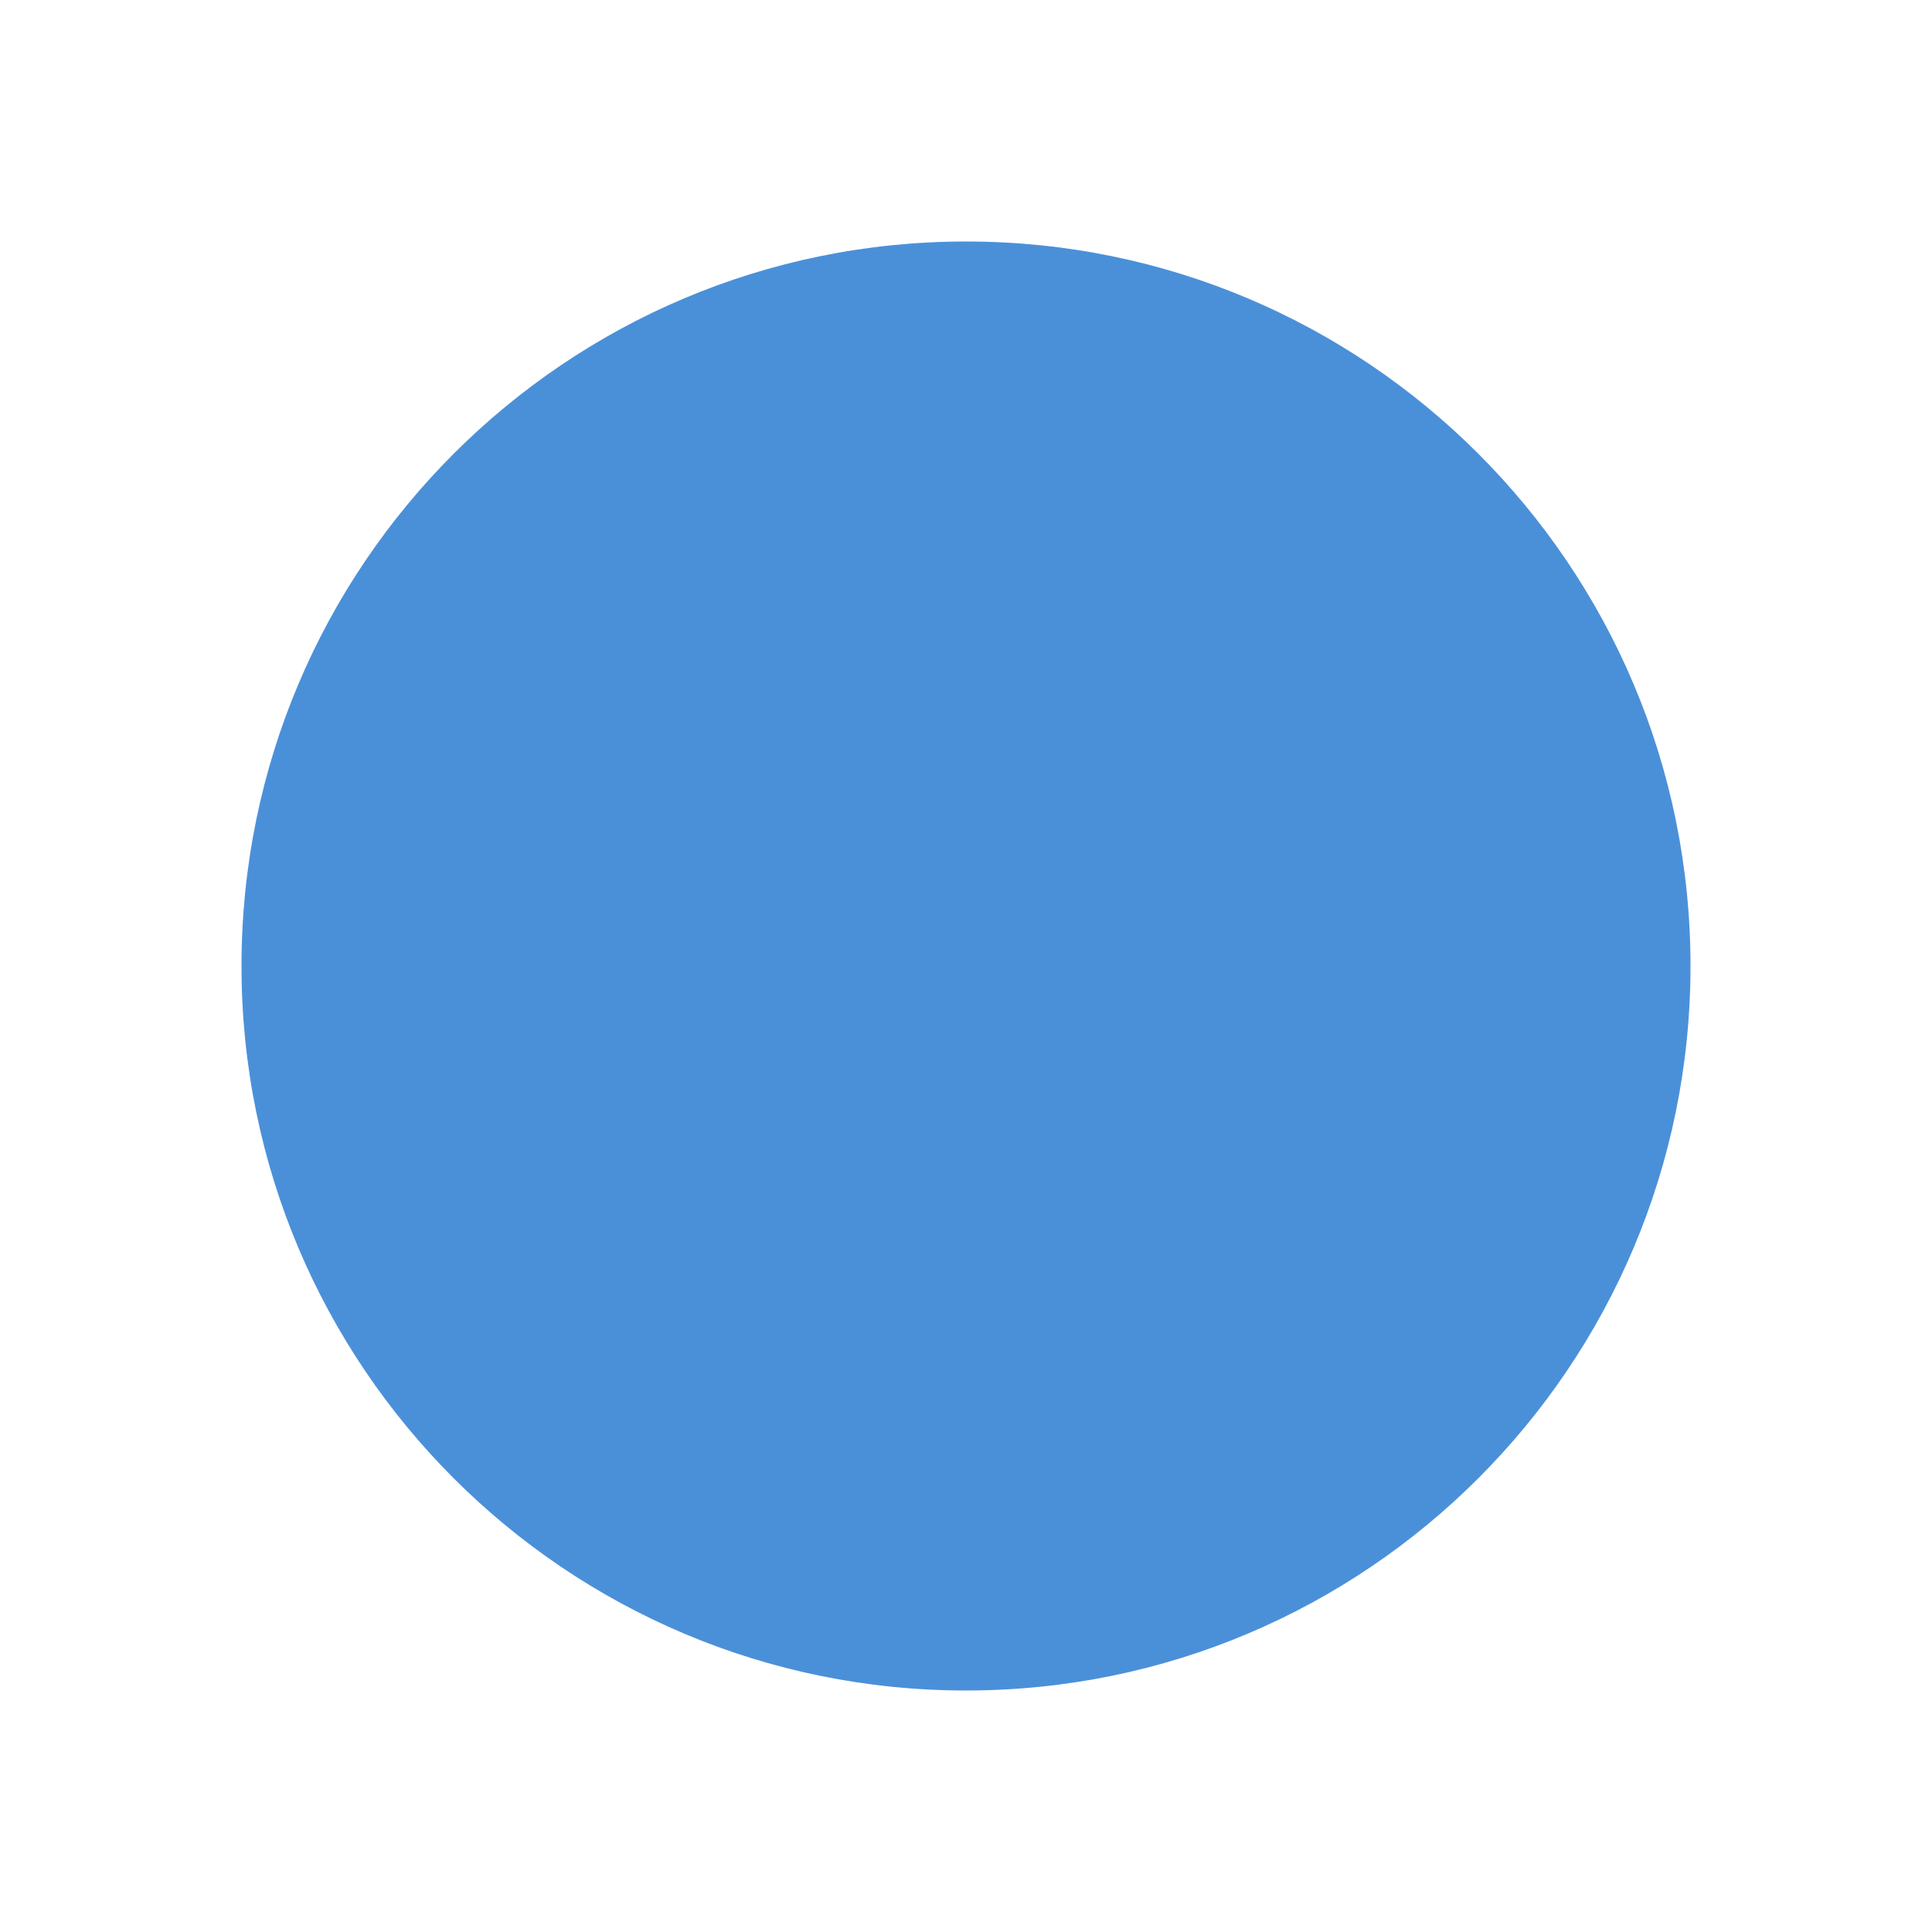
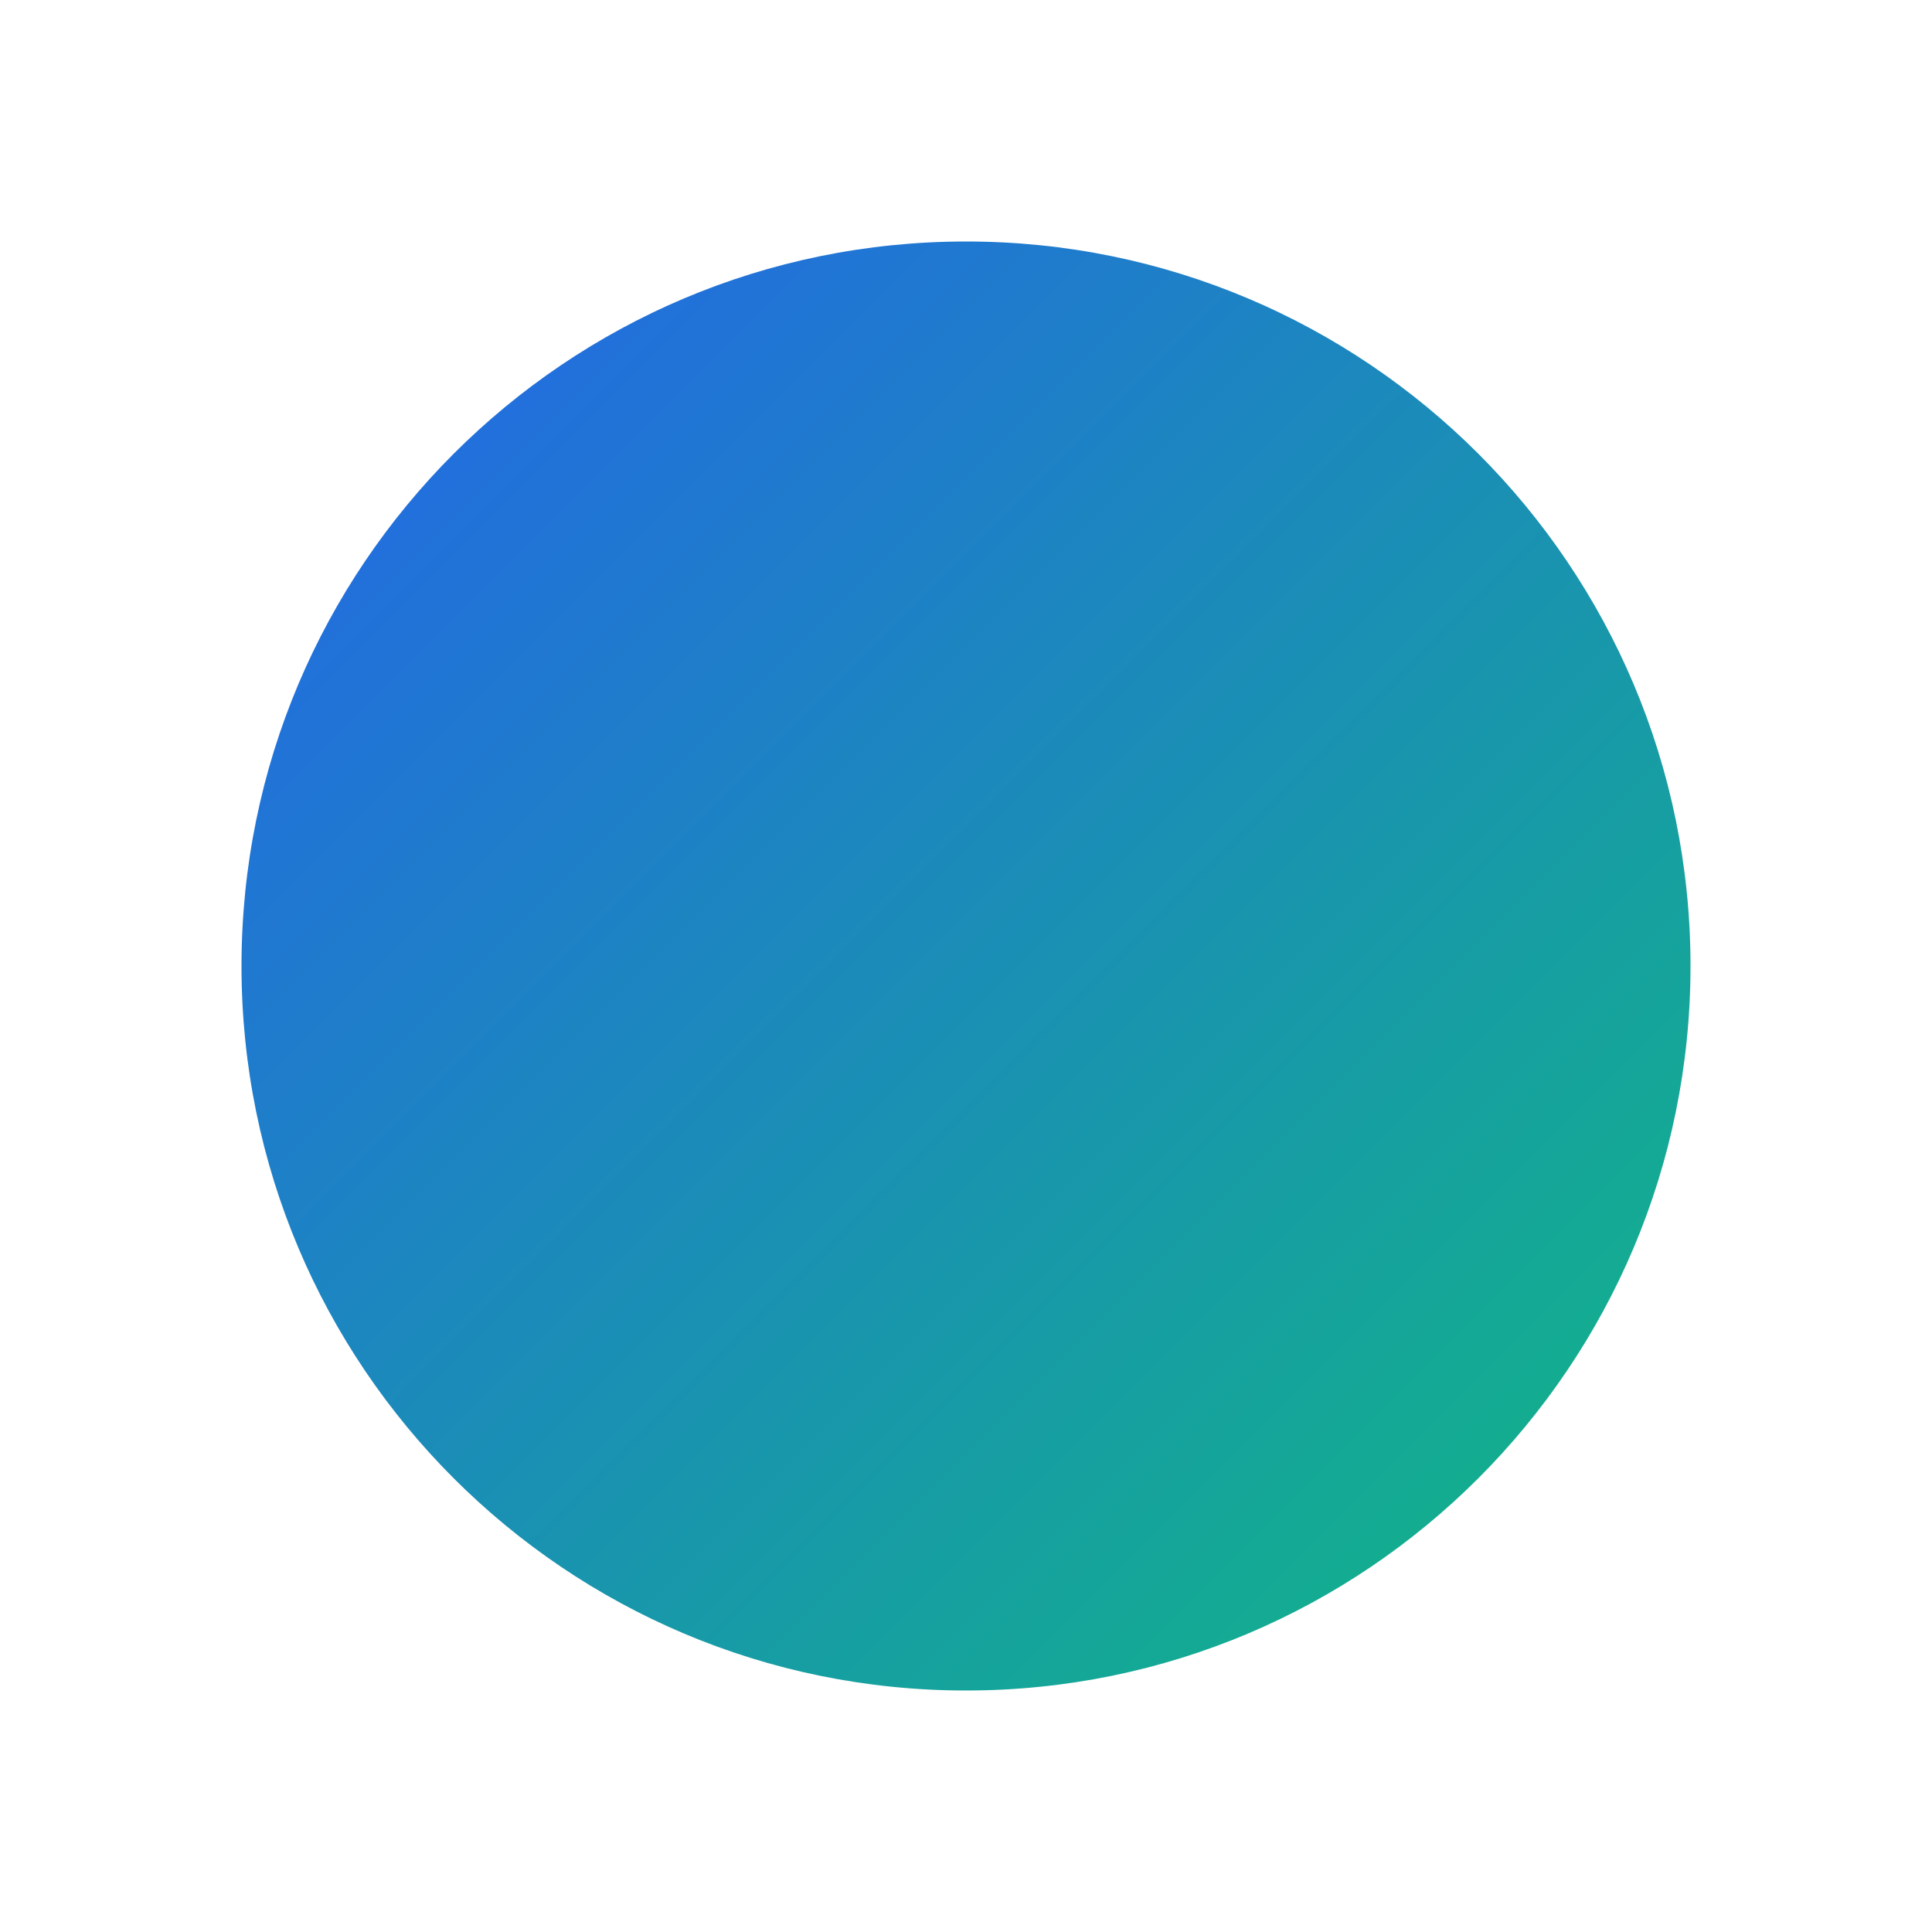
<svg xmlns="http://www.w3.org/2000/svg" viewBox="0 0 32 32">
-   <circle cx="16" cy="16" r="12" fill="#4A90D9" />
+   <defs>
+     <linearGradient id="grad" x1="0%" y1="0%" x2="100%" y2="100%">
+       <stop offset="0%" stop-color="#2563eb" />
+       <stop offset="100%" stop-color="#10b981" />
+     </linearGradient>
+   </defs>
+   <circle cx="16" cy="16" r="12" fill="url(#grad)" />
</svg>
